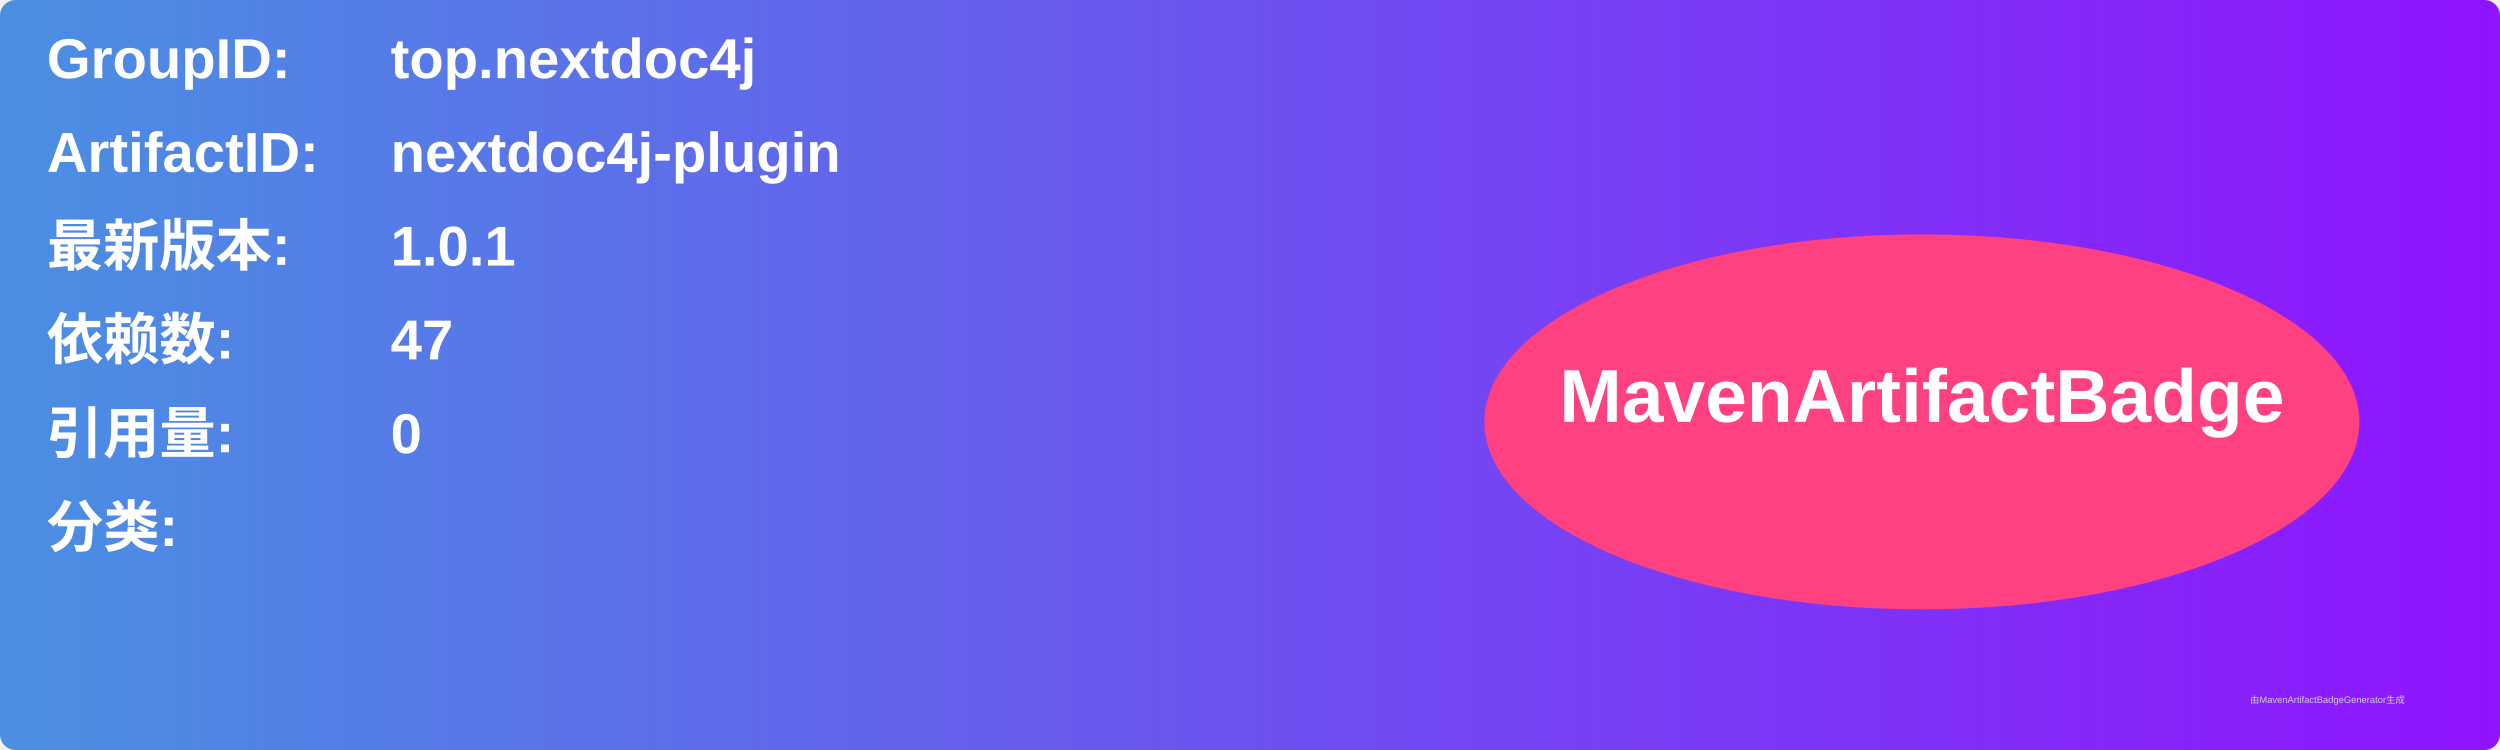
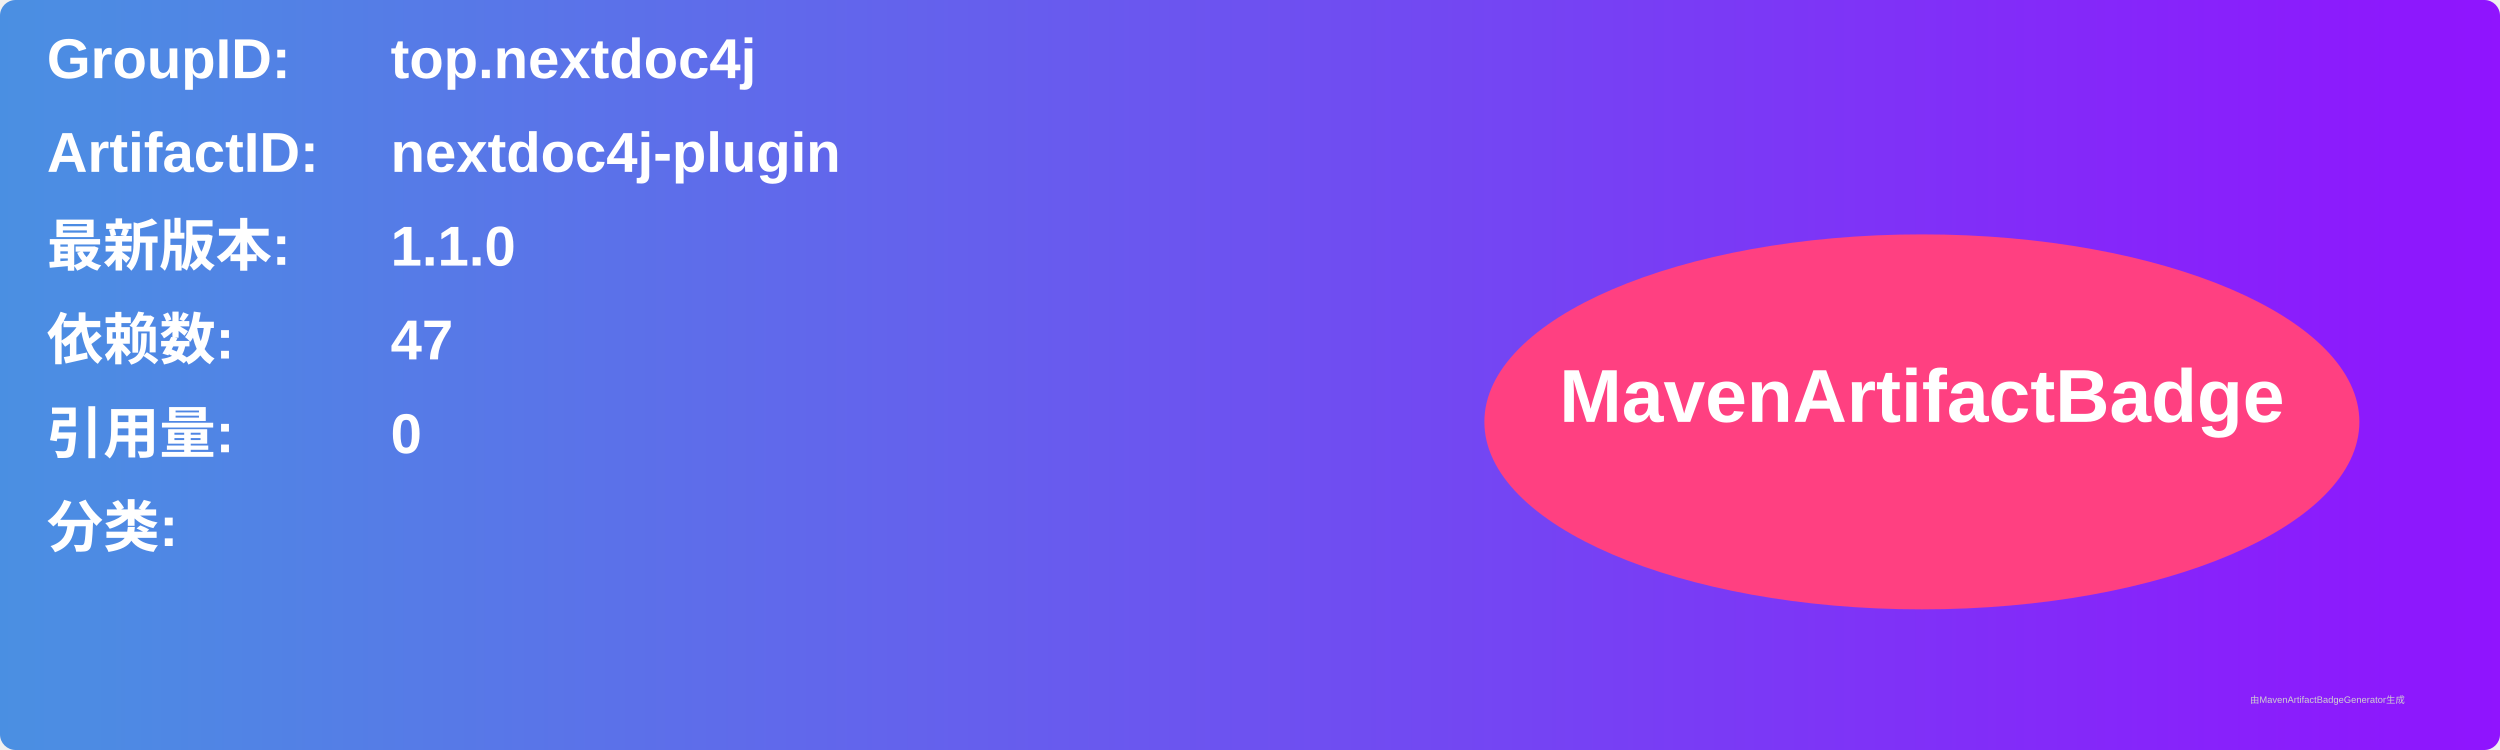
<svg xmlns="http://www.w3.org/2000/svg" width="800" height="240" viewBox="0 0 800 240">
  <linearGradient id="grad" x1="0%" y1="0%" x2="100%" y2="0%">
    <stop offset="0%" stop-color="#4a90e2" />
    <stop offset="100%" stop-color="#9013fe" />
  </linearGradient>
  <rect width="100%" height="100%" rx="5" ry="5" fill="url(#grad)" />
  <g transform="translate(15, 15)">
    <text x="0" y="10" font-family="Arial" font-size="18" fill="white" font-weight="bold" width="260">GroupID:</text>
    <text x="110" y="10" font-family="Arial" font-size="18" fill="white" font-weight="bold" width="460">top.nextdoc4j</text>
    <text x="0" y="40" font-family="Arial" font-size="18" fill="white" font-weight="bold" width="260">ArtifactID:</text>
    <text x="110" y="40" font-family="Arial" font-size="18" fill="white" font-weight="bold" width="460">nextdoc4j-plugin</text>
    <text x="0" y="70" font-family="Arial" font-size="18" fill="white" font-weight="bold">最新版本:</text>
    <text x="110" y="70" font-family="Arial" font-size="18" fill="white" font-weight="bold">
-       <tspan font-weight="bold">1.0.1</tspan>
+       <tspan font-weight="bold">1.1.0</tspan>
    </text>
    <text x="0" y="100" font-family="Arial" font-size="18" fill="white" font-weight="bold">依赖数: </text>
    <text x="110" y="100" font-family="Arial" font-size="18" fill="white">
      <tspan font-weight="bold">47</tspan>
    </text>
    <text x="0" y="130" font-family="Arial" font-size="18" fill="white" font-weight="bold">引用量: </text>
    <text x="110" y="130" font-family="Arial" font-size="18" fill="white">
      <tspan font-weight="bold">0</tspan>
    </text>
    <text x="0" y="160" font-family="Arial" font-size="18" fill="white" font-weight="bold">分类:</text>
    <text x="10" y="190" font-family="Arial" font-size="10" fill="white">
      <tspan font-weight="bold" />
    </text>
    <ellipse cx="600" cy="120" rx="140" ry="60" fill="#ff4081" />
    <text x="600" y="120" text-anchor="middle" font-family="Arial" font-size="24" fill="white" font-weight="bold">MavenArtifactBadge</text>
  </g>
  <text x="720" y="225" font-family="Arial" font-size="3" fill="#d0d0d0">由MavenArtifactBadgeGenerator生成</text>
</svg>
